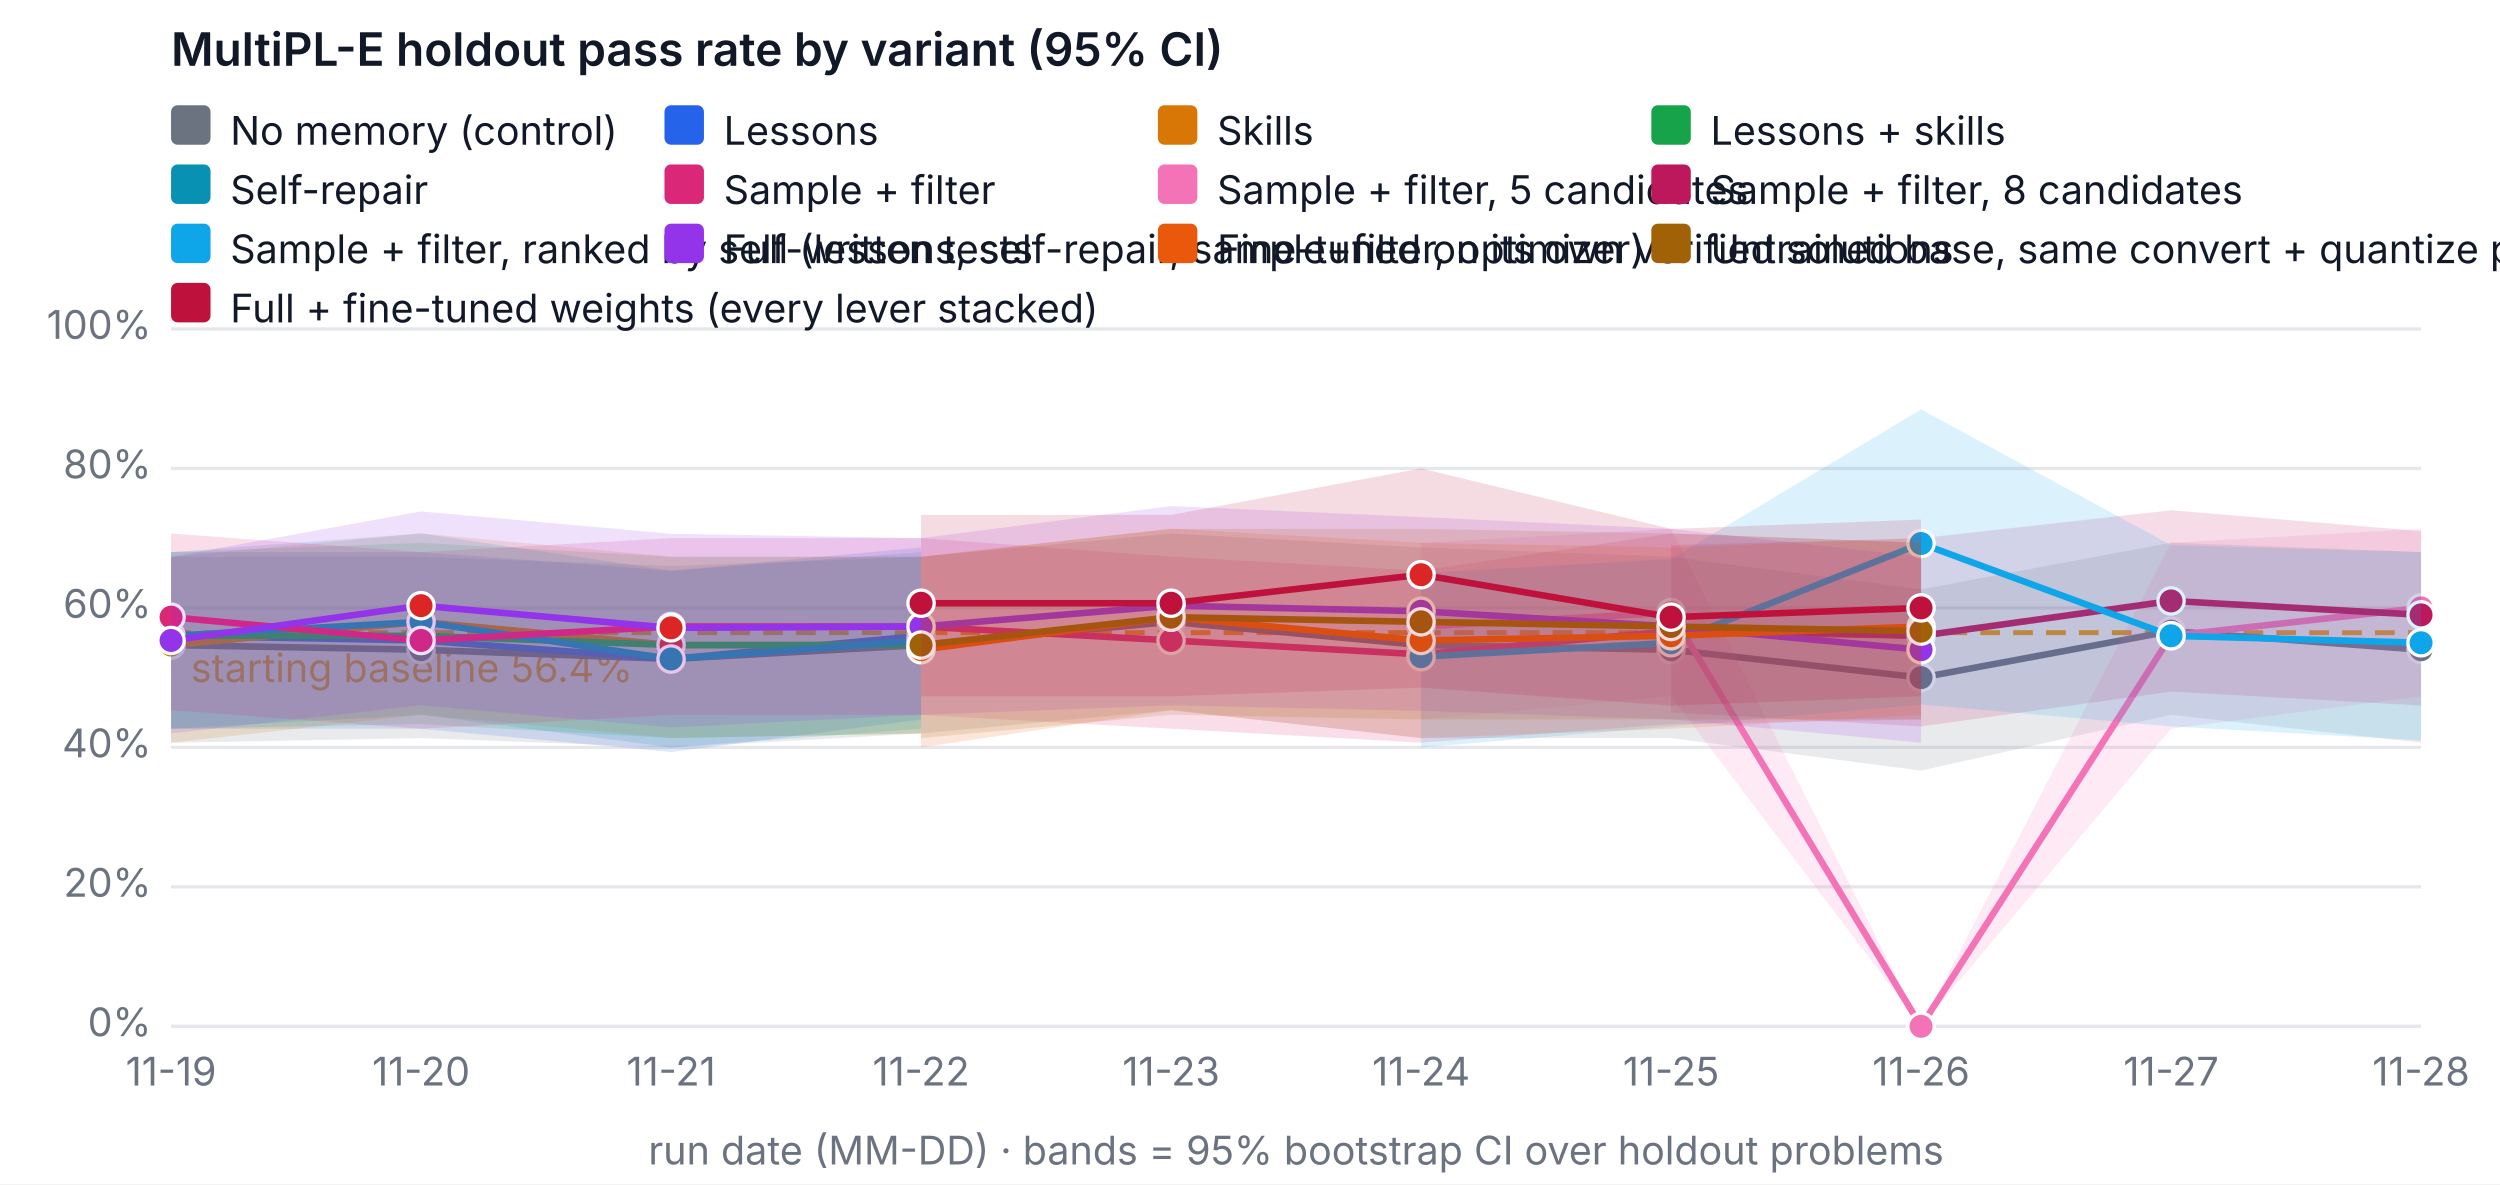
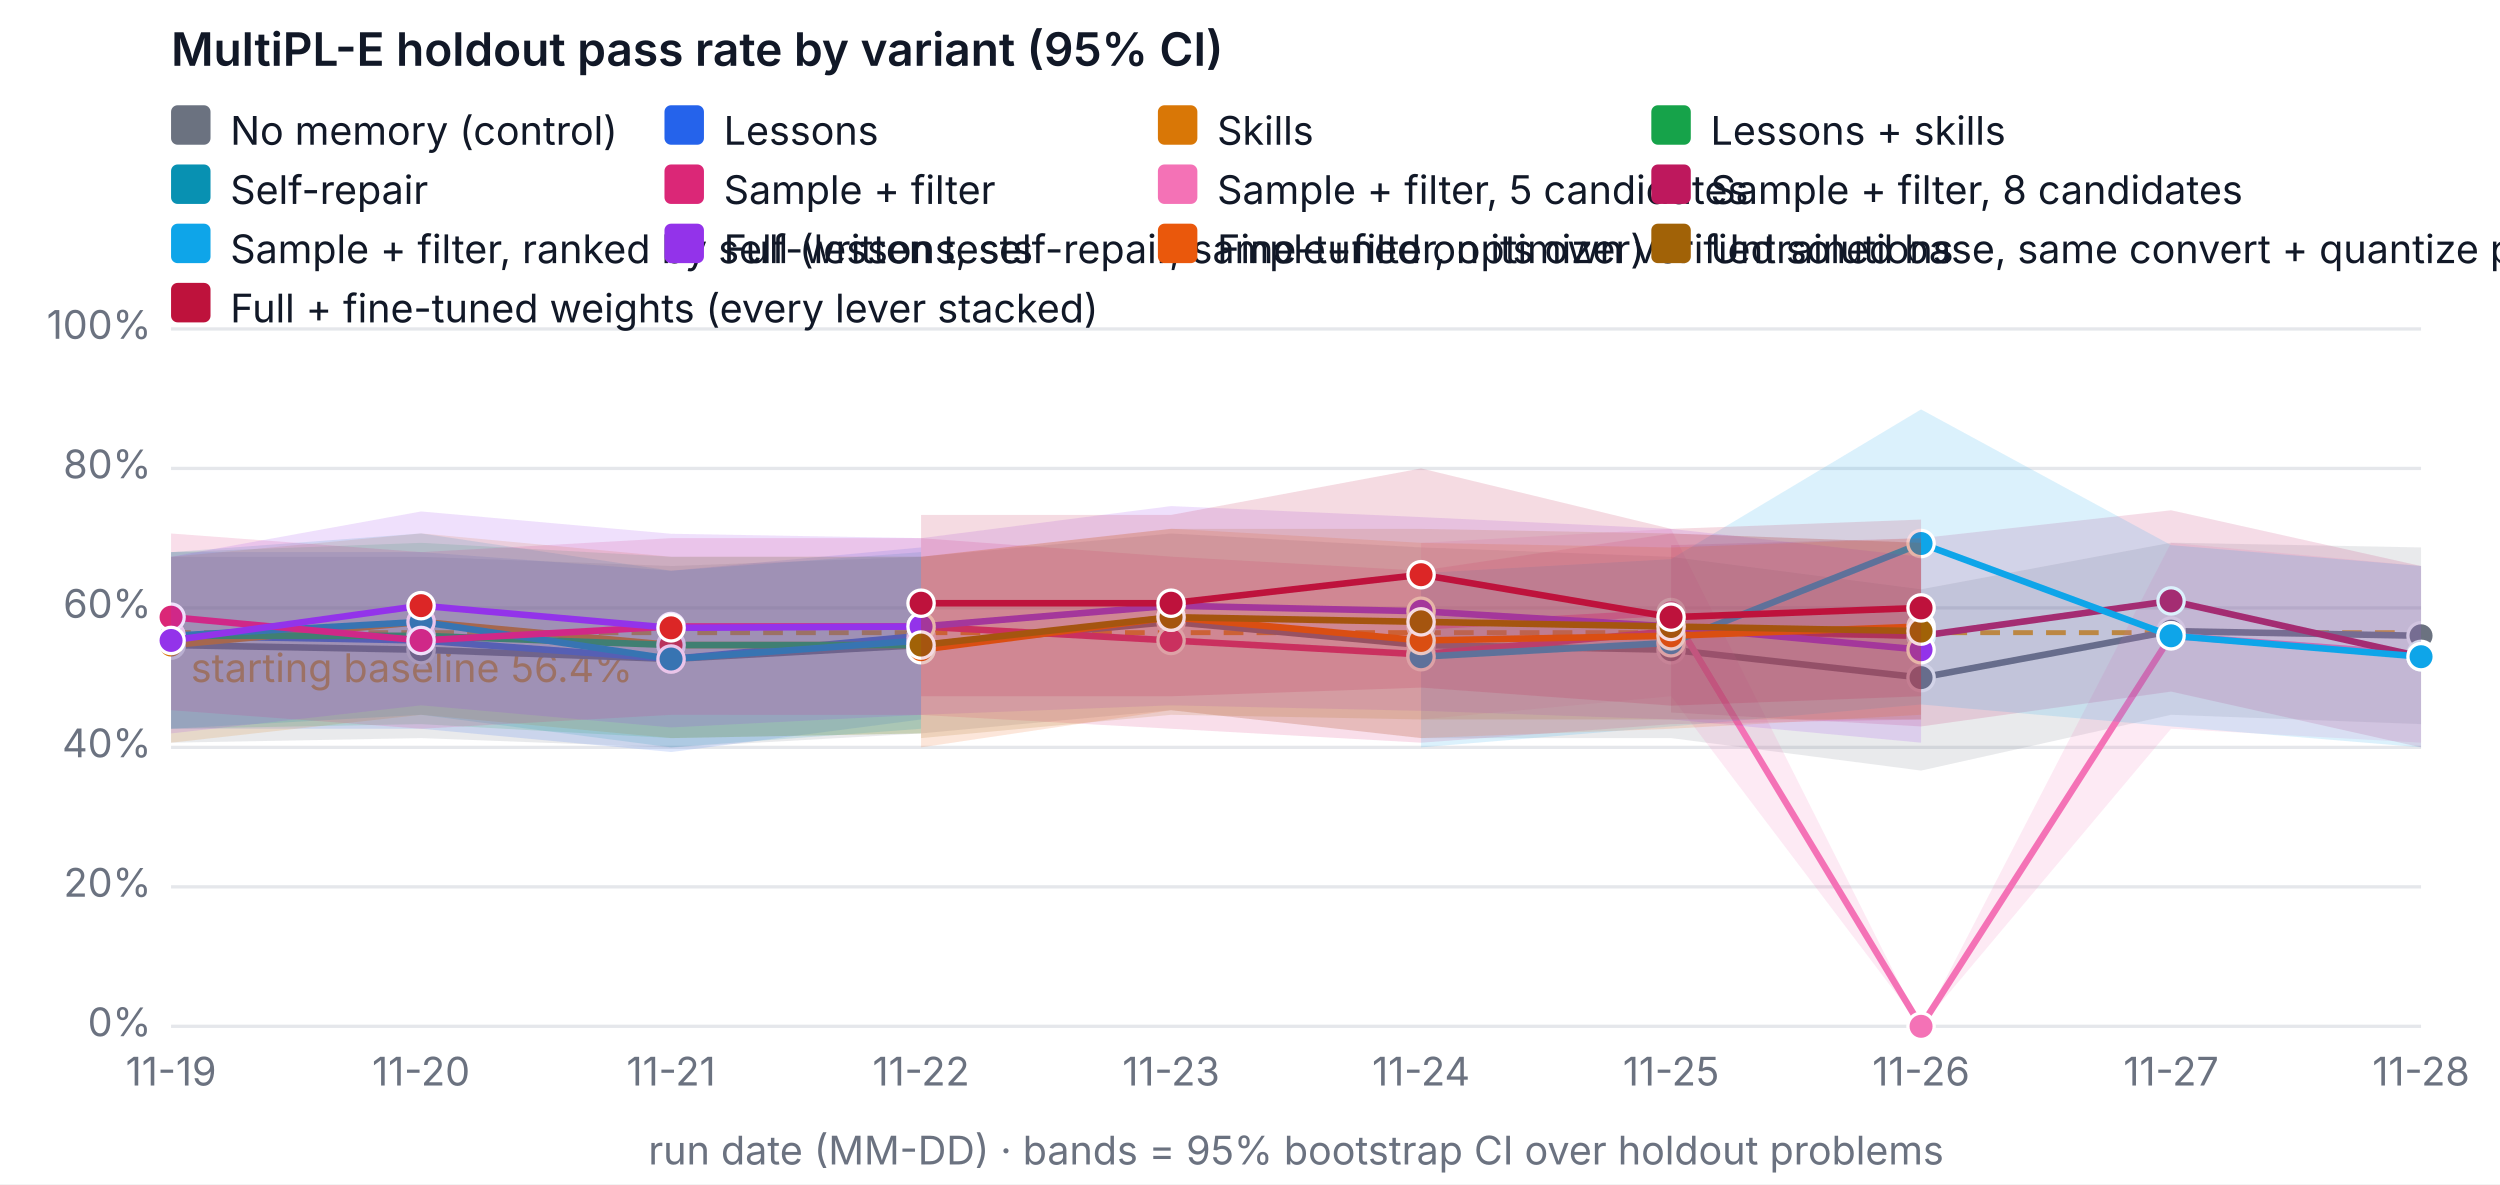
<svg xmlns="http://www.w3.org/2000/svg" width="760" height="360" viewBox="0 0 760 360" font-family="system-ui, -apple-system, Segoe UI, sans-serif" font-size="12" role="img" aria-label="MultiPL-E holdout pass rate by variant (95% CI)">
  <rect width="760" height="360" fill="#ffffff" />
  <text x="52" y="20" fill="#111827" font-size="14" font-weight="600">MultiPL-E holdout pass rate by variant (95% CI)</text>
  <line x1="52" x2="736" y1="312" y2="312" stroke="#e5e7eb" />
  <text x="46" y="315" text-anchor="end" fill="#6b7280">0%</text>
  <line x1="52" x2="736" y1="269.6" y2="269.6" stroke="#e5e7eb" />
  <text x="46" y="272.6" text-anchor="end" fill="#6b7280">20%</text>
  <line x1="52" x2="736" y1="227.2" y2="227.2" stroke="#e5e7eb" />
  <text x="46" y="230.2" text-anchor="end" fill="#6b7280">40%</text>
  <line x1="52" x2="736" y1="184.8" y2="184.8" stroke="#e5e7eb" />
  <text x="46" y="187.8" text-anchor="end" fill="#6b7280">60%</text>
  <line x1="52" x2="736" y1="142.4" y2="142.4" stroke="#e5e7eb" />
  <text x="46" y="145.4" text-anchor="end" fill="#6b7280">80%</text>
  <line x1="52" x2="736" y1="100" y2="100" stroke="#e5e7eb" />
  <text x="46" y="103" text-anchor="end" fill="#6b7280">100%</text>
  <text x="52" y="330" text-anchor="middle" fill="#6b7280">11-19</text>
  <text x="128" y="330" text-anchor="middle" fill="#6b7280">11-20</text>
  <text x="204" y="330" text-anchor="middle" fill="#6b7280">11-21</text>
  <text x="280" y="330" text-anchor="middle" fill="#6b7280">11-22</text>
  <text x="356" y="330" text-anchor="middle" fill="#6b7280">11-23</text>
  <text x="432" y="330" text-anchor="middle" fill="#6b7280">11-24</text>
  <text x="508" y="330" text-anchor="middle" fill="#6b7280">11-25</text>
  <text x="584" y="330" text-anchor="middle" fill="#6b7280">11-26</text>
  <text x="660" y="330" text-anchor="middle" fill="#6b7280">11-27</text>
  <text x="736" y="330" text-anchor="middle" fill="#6b7280">11-28</text>
  <text x="394" y="354" text-anchor="middle" fill="#6b7280">run date (MM-DD) · bands = 95% bootstrap CI over holdout problems</text>
  <line x1="52" x2="736" y1="192.327" y2="192.327" stroke="#f59e0b" stroke-dasharray="6 4" stroke-width="1.5" />
  <text x="58" y="207.327" fill="#f59e0b">starting baseline 56.4%</text>
-   <polygon class="band" data-variant="baseline" points="52,169.26 128,169.26 204,172.08 280,169.26 356,162.18 432,166.42 508,169.26 584,179.14 660,164.978 736,167.84 736,225.78 660,217.3 584,234.26 508,224.38 432,224.38 356,215.9 280,222.96 204,227.242 128,224.38 52,225.78" fill="#6b7280" fill-opacity="0.15" stroke="none" />
-   <polyline data-variant="baseline" fill="none" stroke="#6b7280" stroke-width="2" points="52,196.1 128,197.52 204,200.34 280,196.1 356,189.04 432,196.1 508,197.52 584,206 660,191.86 736,197.52" />
+   <polygon class="band" data-variant="baseline" points="52,169.26 128,169.26 204,172.08 280,169.26 356,162.18 432,166.42 508,169.26 584,179.14 660,164.978 736,166.42 736,220.14 660,217.3 584,234.26 508,224.38 432,224.38 356,215.9 280,222.96 204,227.242 128,224.38 52,225.78" fill="#6b7280" fill-opacity="0.15" stroke="none" />
+   <polyline data-variant="baseline" fill="none" stroke="#6b7280" stroke-width="2" points="52,196.1 128,197.52 204,200.34 280,196.1 356,189.04 432,196.1 508,197.52 584,206 660,191.86 736,193.28" />
  <circle cx="52" cy="196.1" r="4" fill="#6b7280" stroke="#ffffff" />
  <circle cx="128" cy="197.52" r="4" fill="#6b7280" stroke="#ffffff" />
  <circle cx="204" cy="200.34" r="4" fill="#6b7280" stroke="#ffffff" />
  <circle cx="280" cy="196.1" r="4" fill="#6b7280" stroke="#ffffff" />
  <circle cx="356" cy="189.04" r="4" fill="#6b7280" stroke="#ffffff" />
  <circle cx="432" cy="196.1" r="4" fill="#6b7280" stroke="#ffffff" />
  <circle cx="508" cy="197.52" r="4" fill="#6b7280" stroke="#ffffff" />
  <circle cx="584" cy="206" r="4" fill="#6b7280" stroke="#ffffff" />
  <circle cx="660" cy="191.86" r="4" fill="#6b7280" stroke="#ffffff" />
-   <circle cx="736" cy="197.52" r="4" fill="#6b7280" stroke="#ffffff" />
+   <circle cx="736" cy="193.28" r="4" fill="#6b7280" stroke="#ffffff" />
  <polygon class="band" data-variant="lessons" points="52,167.84 128,167.84 204,173.5 280,166.42 280,218.72 204,228.62 128,221.54 52,221.54" fill="#2563eb" fill-opacity="0.15" stroke="none" />
  <polyline data-variant="lessons" fill="none" stroke="#2563eb" stroke-width="2" points="52,193.28 128,194.7 204,200.34 280,193.28" />
  <circle cx="52" cy="193.28" r="4" fill="#2563eb" stroke="#ffffff" />
  <circle cx="128" cy="194.7" r="4" fill="#dc2626" stroke="#ffffff" />
  <circle cx="204" cy="200.34" r="4" fill="#2563eb" stroke="#ffffff" />
  <circle cx="280" cy="193.28" r="4" fill="#dc2626" stroke="#ffffff" />
  <polygon class="band" data-variant="skills" points="52,169.26 128,162.158 204,169.26 280,169.218 280,222.96 204,224.38 128,217.3 52,225.78" fill="#d97706" fill-opacity="0.15" stroke="none" />
  <polyline data-variant="skills" fill="none" stroke="#d97706" stroke-width="2" points="52,196.1 128,189.04 204,196.1 280,196.1" />
  <circle cx="52" cy="196.1" r="4" fill="#d97706" stroke="#ffffff" />
  <circle cx="128" cy="189.04" r="4" fill="#dc2626" stroke="#ffffff" />
  <circle cx="204" cy="196.1" r="4" fill="#dc2626" stroke="#ffffff" />
  <circle cx="280" cy="196.1" r="4" fill="#dc2626" stroke="#ffffff" />
  <polygon class="band" data-variant="lessons-skills" points="52,167.84 128,165.02 204,169.26 280,169.26 280,222.96 204,224.38 128,220.14 52,221.54" fill="#16a34a" fill-opacity="0.15" stroke="none" />
  <polyline data-variant="lessons-skills" fill="none" stroke="#16a34a" stroke-width="2" points="52,193.28 128,193.28 204,196.1 280,196.1" />
  <circle cx="52" cy="193.28" r="4" fill="#16a34a" stroke="#ffffff" />
  <circle cx="128" cy="193.28" r="4" fill="#dc2626" stroke="#ffffff" />
  <circle cx="204" cy="196.1" r="4" fill="#dc2626" stroke="#ffffff" />
  <circle cx="280" cy="196.1" r="4" fill="#dc2626" stroke="#ffffff" />
  <polygon class="band" data-variant="self-repair" points="52,167.84 128,162.158 204,173.5 280,167.84 280,221.54 204,227.2 128,217.3 52,221.54" fill="#0891b2" fill-opacity="0.15" stroke="none" />
  <polyline data-variant="self-repair" fill="none" stroke="#0891b2" stroke-width="2" points="52,193.28 128,189.04 204,200.34 280,194.7" />
  <circle cx="52" cy="193.28" r="4" fill="#0891b2" stroke="#ffffff" />
  <circle cx="128" cy="189.04" r="4" fill="#0891b2" stroke="#ffffff" />
  <circle cx="204" cy="200.34" r="4" fill="#0891b2" stroke="#ffffff" />
  <circle cx="280" cy="194.7" r="4" fill="#0891b2" stroke="#ffffff" />
  <polygon class="band" data-variant="sample-filter" points="52,162.18 128,167.84 204,163.6 280,163.6 356,169.218 432,173.5 508,162.18 584,165.02 584,218.72 508,220.14 432,225.78 356,221.54 280,217.342 204,217.3 128,221.54 52,215.9" fill="#db2777" fill-opacity="0.15" stroke="none" />
  <polyline data-variant="sample-filter" fill="none" stroke="#db2777" stroke-width="2" points="52,187.62 128,194.7 204,190.46 280,190.46 356,194.7 432,198.94 508,191.86 584,193.28" />
  <circle cx="52" cy="187.62" r="4" fill="#db2777" stroke="#ffffff" />
  <circle cx="128" cy="194.7" r="4" fill="#db2777" stroke="#ffffff" />
  <circle cx="204" cy="190.46" r="4" fill="#db2777" stroke="#ffffff" />
  <circle cx="280" cy="190.46" r="4" fill="#db2777" stroke="#ffffff" />
  <circle cx="356" cy="194.7" r="4" fill="#db2777" stroke="#ffffff" />
  <circle cx="432" cy="198.94" r="4" fill="#db2777" stroke="#ffffff" />
  <circle cx="508" cy="191.86" r="4" fill="#db2777" stroke="#ffffff" />
  <circle cx="584" cy="193.28" r="4" fill="#db2777" stroke="#ffffff" />
-   <polygon class="band" data-variant="sample-filter-5" points="432,165.02 508,160.78 584,312 660,165.02 736,160.738 736,211.66 660,221.54 584,312 508,211.66 432,218.72" fill="#f472b6" fill-opacity="0.15" stroke="none" />
-   <polyline data-variant="sample-filter-5" fill="none" stroke="#f472b6" stroke-width="2" points="432,190.46 508,186.22 584,312 660,193.28 736,184.8" />
+   <polygon class="band" data-variant="sample-filter-5" points="432,165.02 508,160.78 584,312 660,165.02 736,172.08 736,225.78 660,221.54 584,312 508,211.66 432,218.72" fill="#f472b6" fill-opacity="0.15" stroke="none" />
+   <polyline data-variant="sample-filter-5" fill="none" stroke="#f472b6" stroke-width="2" points="432,190.46 508,186.22 584,312 660,193.28 736,198.94" />
  <circle cx="432" cy="190.46" r="4" fill="#f472b6" stroke="#ffffff" />
  <circle cx="508" cy="186.22" r="4" fill="#f472b6" stroke="#ffffff" />
  <circle cx="584" cy="312" r="4" fill="#f472b6" stroke="#ffffff" />
  <circle cx="660" cy="193.28" r="4" fill="#f472b6" stroke="#ffffff" />
-   <circle cx="736" cy="184.8" r="4" fill="#f472b6" stroke="#ffffff" />
-   <polygon class="band" data-variant="sample-filter-8" points="508,165.72 584,163.6 660,155.12 736,161.48 736,214.48 660,210.24 584,220.84 508,216.6" fill="#be185d" fill-opacity="0.15" stroke="none" />
-   <polyline data-variant="sample-filter-8" fill="none" stroke="#be185d" stroke-width="2" points="508,191.16 584,193.28 660,182.68 736,186.92" />
+   <circle cx="736" cy="198.94" r="4" fill="#f472b6" stroke="#ffffff" />
+   <polygon class="band" data-variant="sample-filter-8" points="508,165.72 584,163.6 660,155.12 736,172.08 736,227.2 660,210.24 584,220.84 508,216.6" fill="#be185d" fill-opacity="0.15" stroke="none" />
+   <polyline data-variant="sample-filter-8" fill="none" stroke="#be185d" stroke-width="2" points="508,191.16 584,193.28 660,182.68 736,199.64" />
  <circle cx="508" cy="191.16" r="4" fill="#be185d" stroke="#ffffff" />
  <circle cx="584" cy="193.28" r="4" fill="#be185d" stroke="#ffffff" />
  <circle cx="660" cy="182.68" r="4" fill="#be185d" stroke="#ffffff" />
-   <circle cx="736" cy="186.92" r="4" fill="#be185d" stroke="#ffffff" />
-   <polygon class="band" data-variant="sample-filter-tests" points="432,174.2 508,169.96 584,124.465 660,165.72 736,167.84 736,225.08 660,220.84 584,214.162 508,220.84 432,227.2" fill="#0ea5e9" fill-opacity="0.15" stroke="none" />
-   <polyline data-variant="sample-filter-tests" fill="none" stroke="#0ea5e9" stroke-width="2" points="432,199.64 508,195.4 584,165.232 660,193.28 736,195.4" />
+   <circle cx="736" cy="199.64" r="4" fill="#be185d" stroke="#ffffff" />
+   <polygon class="band" data-variant="sample-filter-tests" points="432,174.2 508,169.96 584,124.465 660,165.72 736,172.08 736,227.2 660,220.84 584,214.162 508,220.84 432,227.2" fill="#0ea5e9" fill-opacity="0.15" stroke="none" />
+   <polyline data-variant="sample-filter-tests" fill="none" stroke="#0ea5e9" stroke-width="2" points="432,199.64 508,195.4 584,165.232 660,193.28 736,199.64" />
  <circle cx="432" cy="199.64" r="4" fill="#0ea5e9" stroke="#ffffff" />
  <circle cx="508" cy="195.4" r="4" fill="#0ea5e9" stroke="#ffffff" />
  <circle cx="584" cy="165.232" r="4" fill="#0ea5e9" stroke="#ffffff" />
  <circle cx="660" cy="193.28" r="4" fill="#0ea5e9" stroke="#ffffff" />
-   <circle cx="736" cy="195.4" r="4" fill="#0ea5e9" stroke="#ffffff" />
+   <circle cx="736" cy="199.64" r="4" fill="#0ea5e9" stroke="#ffffff" />
  <polygon class="band" data-variant="full" points="52,169.26 128,155.48 204,162.264 280,163.6 356,153.848 432,157.198 508,160.78 584,169.26 584,225.78 508,218.72 432,216.091 356,214.416 280,217.3 204,221.137 128,214.416 52,222.96" fill="#9333ea" fill-opacity="0.15" stroke="none" />
  <polyline data-variant="full" fill="none" stroke="#9333ea" stroke-width="2" points="52,194.7 128,184.122 204,190.863 280,190.46 356,184.122 432,185.818 508,190.46 584,197.52" />
  <circle cx="52" cy="194.7" r="4" fill="#9333ea" stroke="#ffffff" />
  <circle cx="128" cy="184.122" r="4" fill="#dc2626" stroke="#ffffff" />
  <circle cx="204" cy="190.863" r="4" fill="#dc2626" stroke="#ffffff" />
  <circle cx="280" cy="190.46" r="4" fill="#9333ea" stroke="#ffffff" />
  <circle cx="356" cy="184.122" r="4" fill="#9333ea" stroke="#ffffff" />
  <circle cx="432" cy="185.818" r="4" fill="#9333ea" stroke="#ffffff" />
  <circle cx="508" cy="190.46" r="4" fill="#9333ea" stroke="#ffffff" />
  <circle cx="584" cy="197.52" r="4" fill="#9333ea" stroke="#ffffff" />
  <polygon class="band" data-variant="finetune" points="280,169.26 356,160.738 432,165.02 508,166.42 584,163.6 584,217.3 508,221.54 432,224.38 356,215.9 280,227.2" fill="#ea580c" fill-opacity="0.15" stroke="none" />
  <polyline data-variant="finetune" fill="none" stroke="#ea580c" stroke-width="2" points="280,197.52 356,187.62 432,194.7 508,193.28 584,190.46" />
  <circle cx="280" cy="197.52" r="4" fill="#ea580c" stroke="#ffffff" />
  <circle cx="356" cy="187.62" r="4" fill="#ea580c" stroke="#ffffff" />
  <circle cx="432" cy="194.7" r="4" fill="#ea580c" stroke="#ffffff" />
  <circle cx="508" cy="193.28" r="4" fill="#ea580c" stroke="#ffffff" />
  <circle cx="584" cy="190.46" r="4" fill="#ea580c" stroke="#ffffff" />
  <polygon class="band" data-variant="finetune-base" points="280,169.26 356,160.78 432,160.78 508,162.18 584,165.02 584,218.72 508,218.72 432,218.72 356,217.3 280,224.38" fill="#a16207" fill-opacity="0.15" stroke="none" />
  <polyline data-variant="finetune-base" fill="none" stroke="#a16207" stroke-width="2" points="280,196.1 356,187.62 432,189.04 508,190.46 584,191.86" />
  <circle cx="280" cy="196.1" r="4" fill="#a16207" stroke="#ffffff" />
  <circle cx="356" cy="187.62" r="4" fill="#a16207" stroke="#ffffff" />
  <circle cx="432" cy="189.04" r="4" fill="#a16207" stroke="#ffffff" />
  <circle cx="508" cy="190.46" r="4" fill="#a16207" stroke="#ffffff" />
  <circle cx="584" cy="191.86" r="4" fill="#a16207" stroke="#ffffff" />
  <polygon class="band" data-variant="full-finetuned" points="280,156.54 356,156.54 432,142.4 508,160.78 584,157.94 584,211.66 508,214.522 432,209.032 356,211.66 280,211.66" fill="#be123c" fill-opacity="0.15" stroke="none" />
  <polyline data-variant="full-finetuned" fill="none" stroke="#be123c" stroke-width="2" points="280,183.38 356,183.38 432,174.709 508,187.62 584,184.8" />
  <circle cx="280" cy="183.38" r="4" fill="#be123c" stroke="#ffffff" />
  <circle cx="356" cy="183.38" r="4" fill="#be123c" stroke="#ffffff" />
  <circle cx="432" cy="174.709" r="4" fill="#dc2626" stroke="#ffffff" />
  <circle cx="508" cy="187.62" r="4" fill="#be123c" stroke="#ffffff" />
  <circle cx="584" cy="184.8" r="4" fill="#be123c" stroke="#ffffff" />
  <rect x="52" y="32" width="12" height="12" rx="2" fill="#6b7280" />
  <text x="70" y="44" fill="#111827">No memory (control)</text>
  <rect x="202" y="32" width="12" height="12" rx="2" fill="#2563eb" />
  <text x="220" y="44" fill="#111827">Lessons</text>
  <rect x="352" y="32" width="12" height="12" rx="2" fill="#d97706" />
  <text x="370" y="44" fill="#111827">Skills</text>
  <rect x="502" y="32" width="12" height="12" rx="2" fill="#16a34a" />
  <text x="520" y="44" fill="#111827">Lessons + skills</text>
  <rect x="52" y="50" width="12" height="12" rx="2" fill="#0891b2" />
  <text x="70" y="62" fill="#111827">Self-repair</text>
  <rect x="202" y="50" width="12" height="12" rx="2" fill="#db2777" />
  <text x="220" y="62" fill="#111827">Sample + filter</text>
  <rect x="352" y="50" width="12" height="12" rx="2" fill="#f472b6" />
  <text x="370" y="62" fill="#111827">Sample + filter, 5 candidates</text>
  <rect x="502" y="50" width="12" height="12" rx="2" fill="#be185d" />
  <text x="520" y="62" fill="#111827">Sample + filter, 8 candidates</text>
  <rect x="52" y="68" width="12" height="12" rx="2" fill="#0ea5e9" />
  <text x="70" y="80" fill="#111827">Sample + filter, ranked by self-written tests</text>
  <rect x="202" y="68" width="12" height="12" rx="2" fill="#9333ea" />
  <text x="220" y="80" fill="#111827">Full (lessons, self-repair, sample+filter, optimizer)</text>
  <rect x="352" y="68" width="12" height="12" rx="2" fill="#ea580c" />
  <text x="370" y="80" fill="#111827">Fine-tuned on its own verified solutions</text>
  <rect x="502" y="68" width="12" height="12" rx="2" fill="#a16207" />
  <text x="520" y="80" fill="#111827">Untrained base, same convert + quantize pipeline (fine-tuning's reference)</text>
  <rect x="52" y="86" width="12" height="12" rx="2" fill="#be123c" />
  <text x="70" y="98" fill="#111827">Full + fine-tuned weights (every lever stacked)</text>
</svg>
